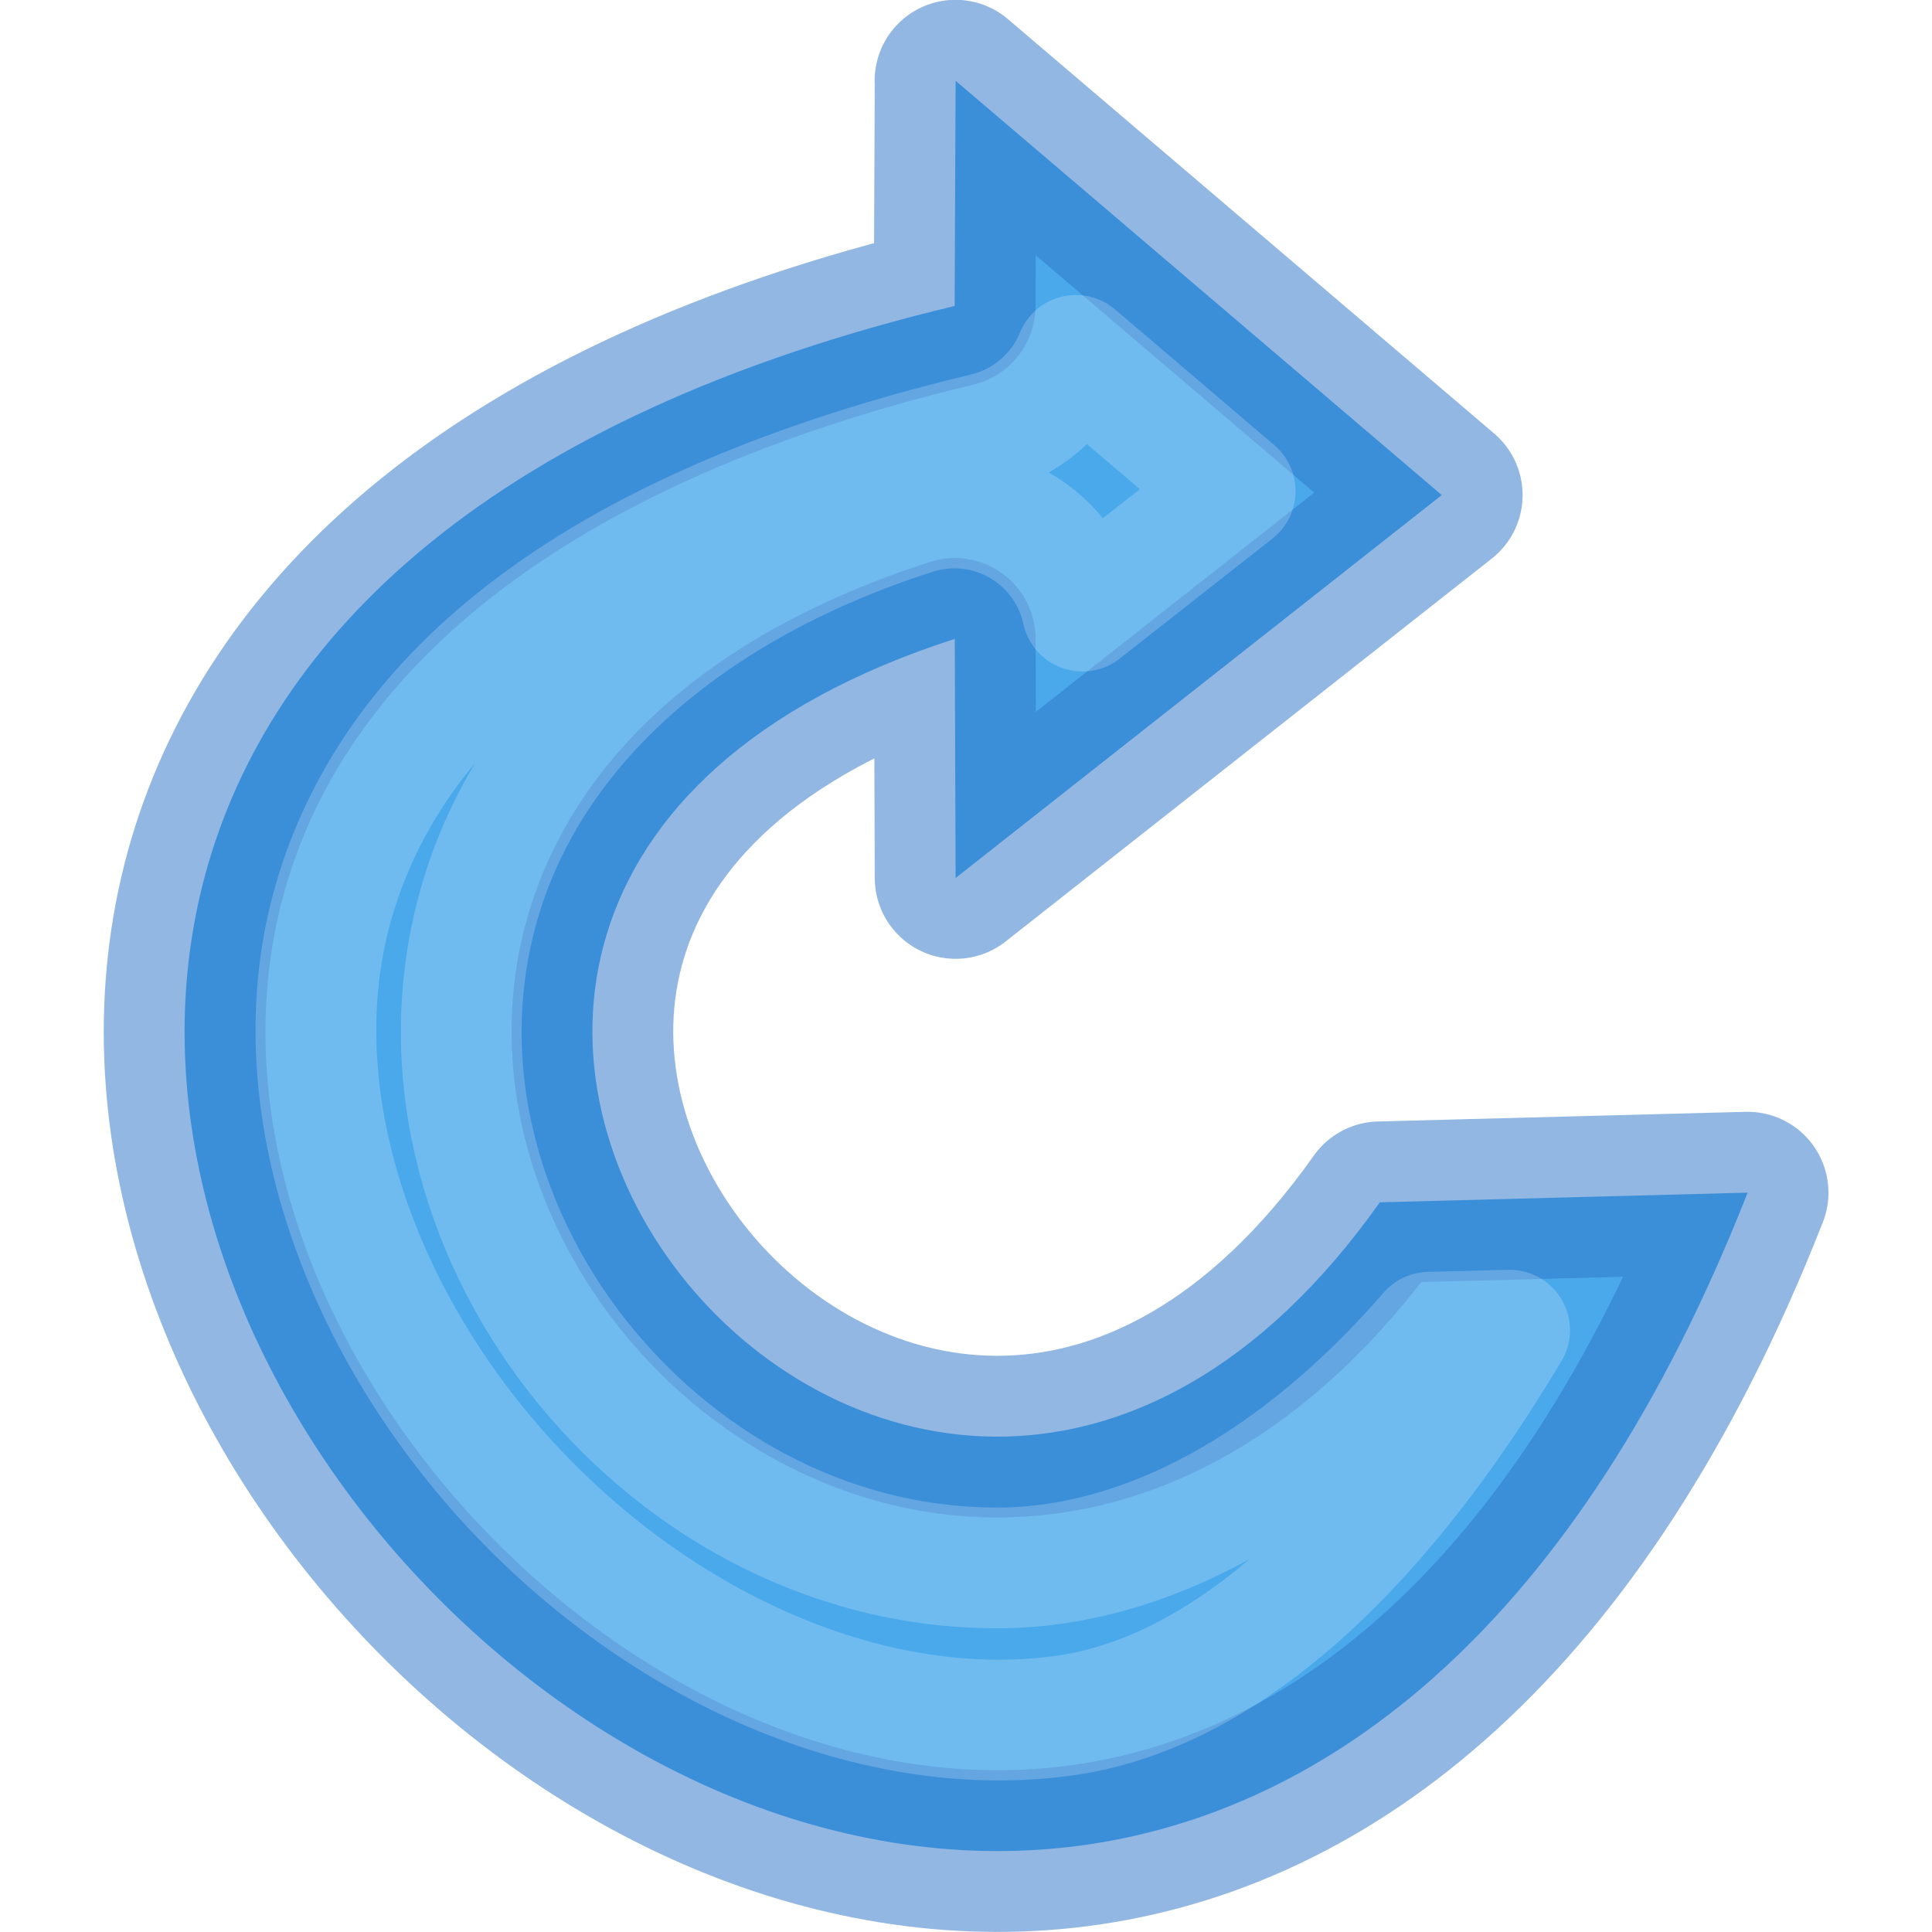
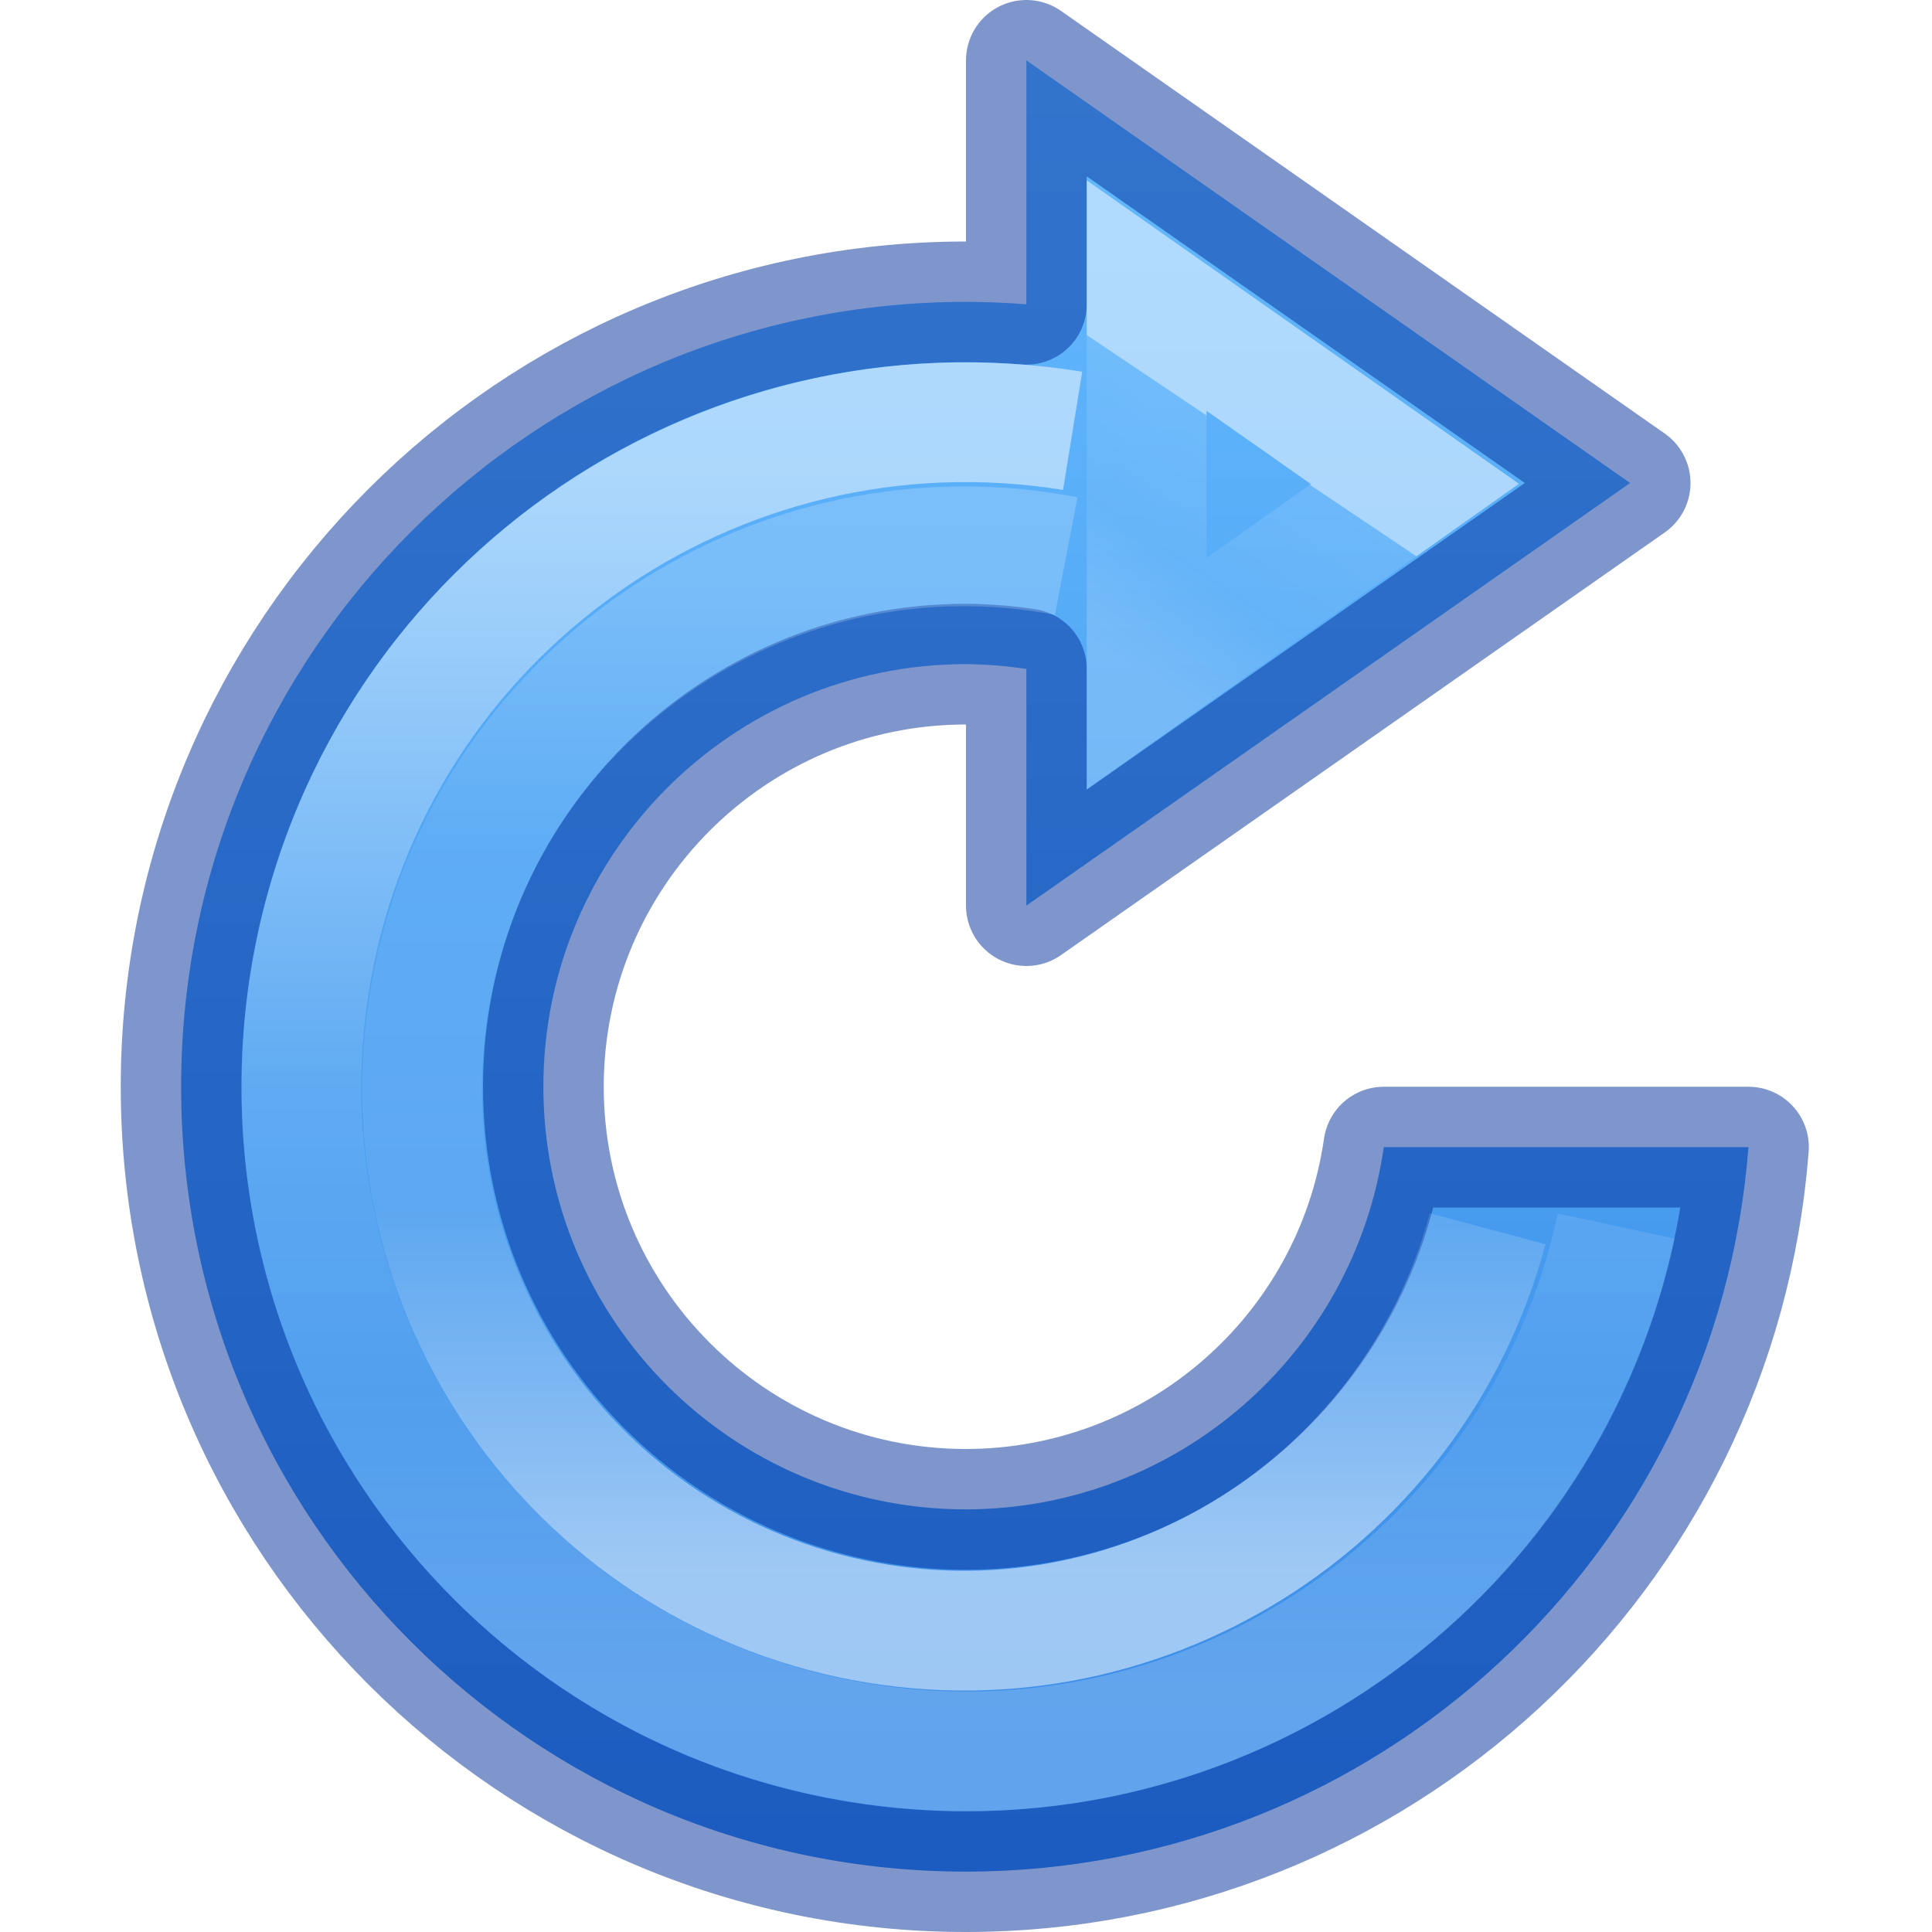
- <svg xmlns="http://www.w3.org/2000/svg" xmlns:xlink="http://www.w3.org/1999/xlink" viewBox="0 0 16 16">
+ <svg xmlns="http://www.w3.org/2000/svg" xmlns:xlink="http://www.w3.org/1999/xlink" version="1" width="16" height="16">
  <defs>
-     <linearGradient id="a" gradientTransform="matrix(.45497 0 0 .457 -15.133 -5.123)" gradientUnits="userSpaceOnUse" x1="20.269" x2="38.166" y1="13.169" y2="39.673">
+     <linearGradient id="a">
      <stop offset="0" stop-color="#fff" />
-       <stop offset=".171" stop-color="#fff" stop-opacity=".235" />
-       <stop offset=".171" stop-color="#fff" stop-opacity=".157" />
+       <stop offset=".373" stop-color="#fff" stop-opacity=".235" />
+       <stop offset=".75" stop-color="#fff" stop-opacity=".157" />
      <stop offset="1" stop-color="#fff" stop-opacity=".392" />
    </linearGradient>
-     <linearGradient xlink:href="#a" id="b" x1="10.315" y1="1.695" x2="10.228" y2="15.864" gradientUnits="userSpaceOnUse" />
-   </defs>/&gt;<path d="M7.914.67l-.008 1.864c-15.262 3.65.937 21.67 6.567 7.343l-3.046.08c-3.96 5.597-10.333-2.472-3.52-4.666l.007 1.98L11.94 4.1 7.913.668z" fill="#46a8ea" fill-opacity=".984" stroke="#2f78c8" stroke-linejoin="round" stroke-width="1.339" stroke-opacity=".531" />
-   <path d="M8.91 2.943a1.085 1.085 0 0 1-.752.645c-3.577.855-4.992 2.4-5.41 3.933-.418 1.535.187 3.335 1.414 4.703 1.228 1.367 2.99 2.2 4.623 1.988 1.28-.165 2.565-1.267 3.717-3.196l-.666.017c-1.072 1.236-2.342 1.957-3.592 1.952-1.427-.005-2.673-.74-3.474-1.77-.802-1.032-1.2-2.43-.782-3.796C4.405 6.05 5.64 4.88 7.574 4.258a1.085 1.085 0 0 1 1.39.803l1.265-.994z" fill="none" stroke="url(#b)" stroke-linejoin="round" stroke-opacity=".531" />
+     <linearGradient id="b">
+       <stop offset="0" stop-color="#fff" />
+       <stop offset=".004" stop-color="#fff" stop-opacity=".235" />
+       <stop offset=".539" stop-color="#fff" stop-opacity=".157" />
+       <stop offset="1" stop-color="#fff" stop-opacity=".392" />
+     </linearGradient>
+     <linearGradient id="c">
+       <stop offset="0" stop-color="#64baff" />
+       <stop offset="1" stop-color="#3689e6" />
+     </linearGradient>
+     <linearGradient id="d">
+       <stop offset="0" stop-color="#fff" />
+       <stop offset=".5" stop-color="#fff" stop-opacity=".235" />
+       <stop offset=".75" stop-color="#fff" stop-opacity=".157" />
+       <stop offset="1" stop-color="#fff" stop-opacity=".392" />
+     </linearGradient>
+     <linearGradient y2="23.025" x2="-3.707" y1="39.159" x1="-3.707" gradientTransform="matrix(.49412 0 0 .49434 11.832 -6.382)" gradientUnits="userSpaceOnUse" id="g" xlink:href="#a" />
+     <linearGradient xlink:href="#b" id="f" gradientUnits="userSpaceOnUse" gradientTransform="matrix(.29115 0 0 .32302 2.122 -5.26)" x1="29.556" y1="28.447" x2="26.135" y2="34.107" />
+     <linearGradient y2="3256.79" x2="2100.578" y1="3215.147" x1="2100.578" gradientTransform="matrix(.51817 0 0 .361 -1079.953 -1160.217)" gradientUnits="userSpaceOnUse" id="e" xlink:href="#c" />
+     <linearGradient xlink:href="#d" id="h" gradientUnits="userSpaceOnUse" gradientTransform="matrix(.6061 0 0 .606 12.72 -9.875)" x1="-6.388" y1="22.767" x2="-6.388" y2="39.523" />
+   </defs>
+   <path style="font-variant-east_asian:normal" d="M8.5.5v2.02A6.5 6.5 0 0 0 8 2.5 6.5 6.5 0 0 0 1.5 9 6.5 6.5 0 0 0 8 15.5a6.5 6.5 0 0 0 6.48-6h-3.02a3.5 3.5 0 0 1-3.46 3A3.5 3.5 0 0 1 4.5 9 3.5 3.5 0 0 1 8 5.5a3.5 3.5 0 0 1 .5.04V7.5l5-3.5z" opacity=".99" fill="url(#e)" />
+   <path style="font-variant-east_asian:normal" d="M8.5.5v2.02A6.5 6.5 0 0 0 8 2.5 6.5 6.5 0 0 0 1.5 9 6.5 6.5 0 0 0 8 15.5a6.5 6.5 0 0 0 6.48-6h-3.02a3.5 3.5 0 0 1-3.46 3A3.5 3.5 0 0 1 4.5 9 3.5 3.5 0 0 1 8 5.5a3.5 3.5 0 0 1 .5.04V7.5l5-3.5-5-3.5z" opacity=".5" fill="none" stroke="#002e99" stroke-linecap="round" stroke-linejoin="round" />
+   <path style="isolation:auto;mix-blend-mode:normal" d="M9.496 5.578v-3.13l2.222 1.56z" color="#000" overflow="visible" opacity=".5" solid-color="#000000" fill="none" stroke="url(#f)" stroke-width=".992" />
+   <path d="M12.32 10.176a4.49 4.49 0 0 1-5.392 3.202 4.49 4.49 0 0 1-3.33-5.315A4.49 4.49 0 0 1 8.83 4.605" opacity=".5" fill="none" stroke="url(#g)" stroke-width=".992" />
+   <ellipse ry="2.472" rx="4" cy="9.212" cx="8" opacity=".99" fill="none" />
+   <path d="M13.386 10.154A5.506 5.504 0 0 1 6.94 14.4a5.506 5.504 0 0 1-4.357-6.372 5.506 5.504 0 0 1 6.3-4.46" opacity=".5" fill="none" stroke="url(#h)" stroke-width=".992" />
</svg>
